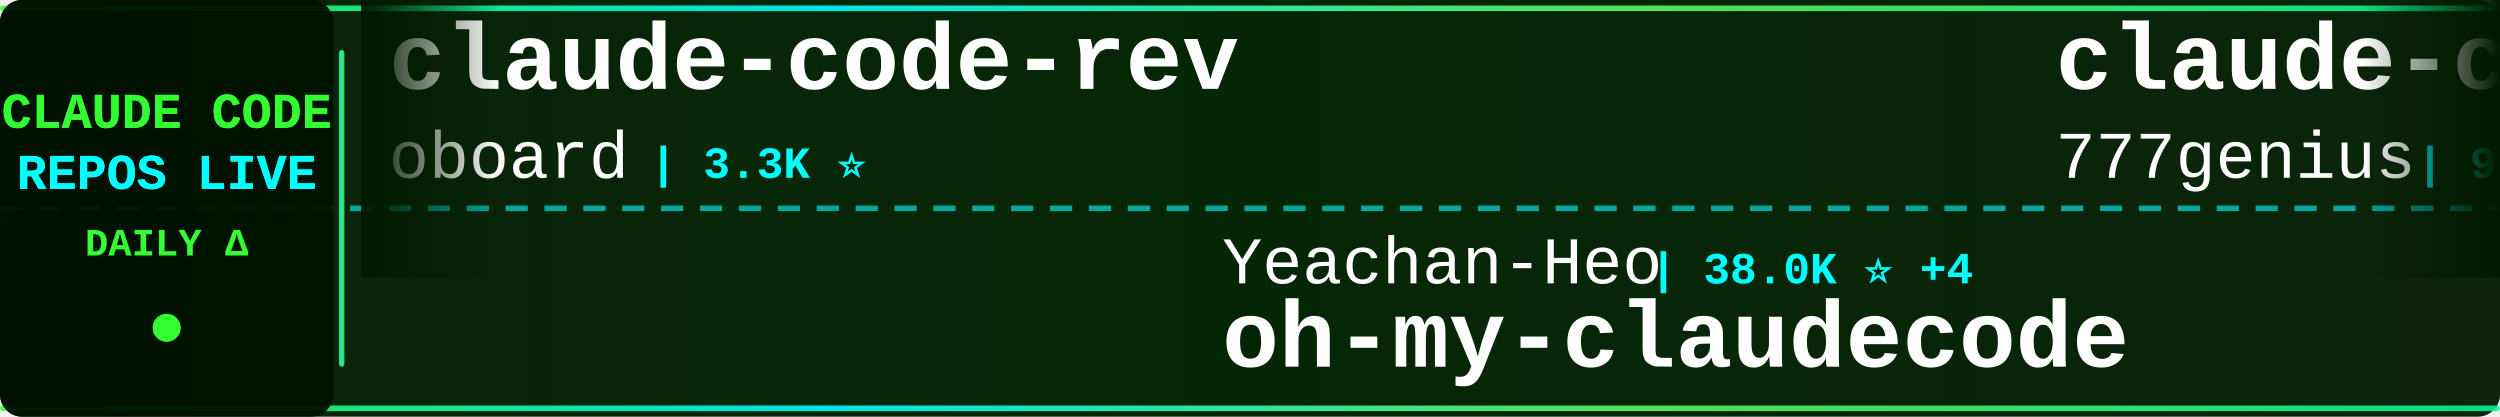
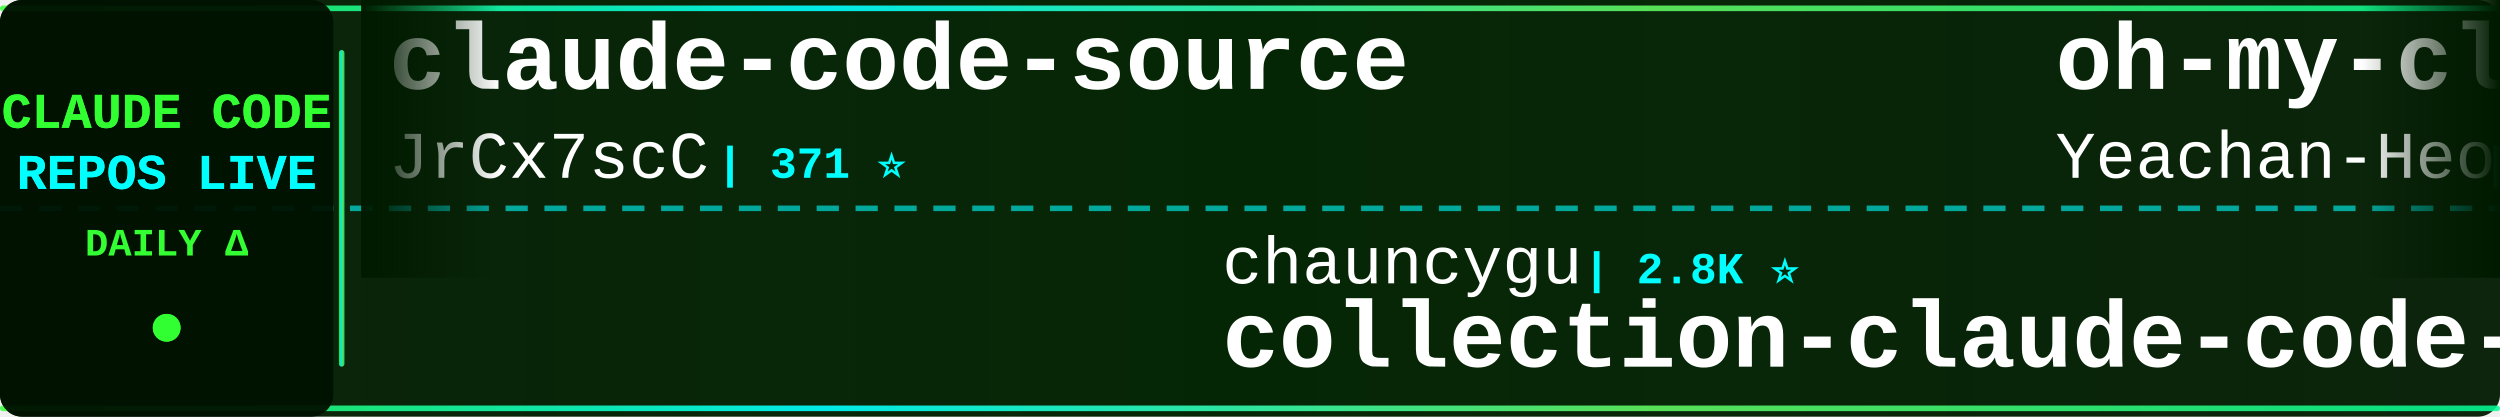
<svg xmlns="http://www.w3.org/2000/svg" width="900" height="150">
  <defs>
    <linearGradient id="tickerBg" x1="0%" y1="0%" x2="100%" y2="0%">
      <stop offset="0%" style="stop-color:#001a00;stop-opacity:0.95" />
      <stop offset="50%" style="stop-color:#002200;stop-opacity:0.98" />
      <stop offset="100%" style="stop-color:#001a00;stop-opacity:0.95" />
    </linearGradient>
    <linearGradient id="borderGrad" x1="0%" y1="0%" x2="100%" y2="0%">
      <stop offset="0%" style="stop-color:#33ff33;stop-opacity:0.85">
        <animate attributeName="stop-opacity" values="0.85;1;0.85" dur="2s" repeatCount="indefinite" />
      </stop>
      <stop offset="33%" style="stop-color:#00ffff;stop-opacity:0.9">
        <animate attributeName="stop-opacity" values="0.9;1;0.9" dur="2.2s" repeatCount="indefinite" />
      </stop>
      <stop offset="66%" style="stop-color:#66ff66;stop-opacity:0.85">
        <animate attributeName="stop-opacity" values="0.85;1;0.85" dur="1.8s" repeatCount="indefinite" />
      </stop>
      <stop offset="100%" style="stop-color:#00ff99;stop-opacity:0.85">
        <animate attributeName="stop-opacity" values="0.85;1;0.85" dur="2s" repeatCount="indefinite" />
      </stop>
    </linearGradient>
    <filter id="textGlow">
      <feGaussianBlur stdDeviation="0.1" result="coloredBlur" />
      <feMerge>
        <feMergeNode in="coloredBlur" />
        <feMergeNode in="SourceGraphic" />
      </feMerge>
    </filter>
    <filter id="metricGlow">
      <feGaussianBlur stdDeviation="0.2" result="coloredBlur" />
      <feMerge>
        <feMergeNode in="coloredBlur" />
        <feMergeNode in="SourceGraphic" />
      </feMerge>
    </filter>
    <linearGradient id="leftFade" x1="0%" y1="0%" x2="100%" y2="0%">
      <stop offset="0%" style="stop-color:#001a00;stop-opacity:1" />
      <stop offset="100%" style="stop-color:#001a00;stop-opacity:0" />
    </linearGradient>
    <linearGradient id="rightFade" x1="0%" y1="0%" x2="100%" y2="0%">
      <stop offset="0%" style="stop-color:#001a00;stop-opacity:0" />
      <stop offset="100%" style="stop-color:#001a00;stop-opacity:1" />
    </linearGradient>
  </defs>
  <rect width="900" height="150" fill="url(#tickerBg)" rx="8" />
  <rect x="0" y="2" width="900" height="2" fill="url(#borderGrad)" rx="1" />
  <rect x="0" y="146" width="900" height="2" fill="url(#borderGrad)" rx="1" />
  <line x1="0" y1="75" x2="900" y2="75" stroke="#00ffff" stroke-width="2" stroke-dasharray="8 6" opacity="0.6" />
  <rect x="0" y="0" width="120" height="150" fill="#001100" opacity="0.95" rx="8" />
  <text x="60" y="46" font-family="'Courier New', monospace" font-size="18" font-weight="bold" fill="#33ff33" text-anchor="middle" filter="url(#textGlow)">
    CLAUDE CODE
  </text>
  <text x="60" y="68" font-family="'Courier New', monospace" font-size="18" font-weight="bold" fill="#00ffff" text-anchor="middle" filter="url(#textGlow)">
    REPOS LIVE
  </text>
  <text x="60" y="92" font-family="'Courier New', monospace" font-size="14" font-weight="bold" fill="#33ff33" text-anchor="middle">
    DAILY Δ
  </text>
  <circle cx="60" cy="118" r="5" fill="#33ff33" filter="url(#metricGlow)">
    <animate attributeName="r" values="4;6;4" dur="1.5s" repeatCount="indefinite" />
    <animate attributeName="opacity" values="0.6;1;0.6" dur="1.5s" repeatCount="indefinite" />
  </circle>
  <rect x="122" y="18" width="2" height="114" fill="url(#borderGrad)" rx="1" />
  <clipPath id="tickerClip">
    <rect x="130" y="0" width="770" height="150" />
  </clipPath>
  <g clip-path="url(#tickerClip)">
    <g id="tickerItems">
      <animateTransform attributeName="transform" attributeType="XML" type="translate" from="0 0" to="-3000 0" dur="54s" repeatCount="indefinite" />
      <g transform="translate(0, 0)">
-         <text x="140" y="32" font-family="'Courier New', monospace" font-size="34" font-weight="bold" fill="#ffffff">claude-code-rev</text>
-         <text x="140" y="64" font-family="'Courier New', monospace" font-size="24" font-weight="normal" fill="#ffffff" opacity="1.0">oboard</text>
-         <text x="234" y="64" font-family="'Courier New', monospace" font-size="16" font-weight="bold" fill="#00ffff"> | 3.3K ⭐</text>
+         <text x="140" y="32" font-family="'Courier New', monospace" font-size="34" font-weight="bold" fill="#ffffff">claude-code-source</text>
+         <text x="140" y="64" font-family="'Courier New', monospace" font-size="24" font-weight="normal" fill="#ffffff" opacity="1.0">JrCx7scC</text>
+         <text x="258" y="64" font-family="'Courier New', monospace" font-size="16" font-weight="bold" fill="#00ffff"> | 371 ⭐</text>
      </g>
      <g transform="translate(300, 0)">
-         <text x="140" y="102" font-family="'Courier New', monospace" font-size="24" font-weight="normal" fill="#ffffff" opacity="1.0">Yeachan-Heo</text>
-         <text x="294" y="102" font-family="'Courier New', monospace" font-size="16" font-weight="bold" fill="#00ffff"> | 38.0K ⭐ +4</text>
-         <text x="140" y="132" font-family="'Courier New', monospace" font-size="34" font-weight="bold" fill="#ffffff">oh-my-claudecode</text>
+         <text x="140" y="102" font-family="'Courier New', monospace" font-size="24" font-weight="normal" fill="#ffffff" opacity="1.0">chauncygu</text>
+         <text x="270" y="102" font-family="'Courier New', monospace" font-size="16" font-weight="bold" fill="#00ffff"> | 2.8K ⭐</text>
+         <text x="140" y="132" font-family="'Courier New', monospace" font-size="34" font-weight="bold" fill="#ffffff">collection-claude-code-s...</text>
      </g>
      <g transform="translate(600, 0)">
-         <text x="140" y="32" font-family="'Courier New', monospace" font-size="34" font-weight="bold" fill="#ffffff">claude-code-source-code</text>
-         <text x="140" y="64" font-family="'Courier New', monospace" font-size="24" font-weight="normal" fill="#ffffff" opacity="1.0">777genius</text>
-         <text x="270" y="64" font-family="'Courier New', monospace" font-size="16" font-weight="bold" fill="#00ffff"> | 920 ⭐</text>
+         <text x="140" y="32" font-family="'Courier New', monospace" font-size="34" font-weight="bold" fill="#ffffff">oh-my-claudecode</text>
+         <text x="140" y="64" font-family="'Courier New', monospace" font-size="24" font-weight="normal" fill="#ffffff" opacity="1.0">Yeachan-Heo</text>
+         <text x="294" y="64" font-family="'Courier New', monospace" font-size="16" font-weight="bold" fill="#00ffff"> | 38.0K ⭐ +6</text>
      </g>
      <g transform="translate(900, 0)">
-         <text x="140" y="102" font-family="'Courier New', monospace" font-size="24" font-weight="normal" fill="#ffffff" opacity="1.0">frankbria</text>
-         <text x="270" y="102" font-family="'Courier New', monospace" font-size="16" font-weight="bold" fill="#00ffff"> | 9.6K ⭐</text>
-         <text x="140" y="132" font-family="'Courier New', monospace" font-size="34" font-weight="bold" fill="#ffffff">ralph-claude-code</text>
+         <text x="140" y="102" font-family="'Courier New', monospace" font-size="24" font-weight="normal" fill="#ffffff" opacity="1.0">huangjia2019</text>
+         <text x="306" y="102" font-family="'Courier New', monospace" font-size="16" font-weight="bold" fill="#00ffff"> | 1.0K ⭐</text>
+         <text x="140" y="132" font-family="'Courier New', monospace" font-size="34" font-weight="bold" fill="#ffffff">claude-code-engineering</text>
      </g>
      <g transform="translate(1200, 0)">
-         <text x="140" y="32" font-family="'Courier New', monospace" font-size="34" font-weight="bold" fill="#ffffff">awesome-claude-code-tool...</text>
-         <text x="140" y="64" font-family="'Courier New', monospace" font-size="24" font-weight="normal" fill="#ffffff" opacity="1.0">rohitg00</text>
-         <text x="258" y="64" font-family="'Courier New', monospace" font-size="16" font-weight="bold" fill="#00ffff"> | 2.4K ⭐</text>
+         <text x="140" y="32" font-family="'Courier New', monospace" font-size="34" font-weight="bold" fill="#ffffff">ClaudeCodeAgents</text>
+         <text x="140" y="64" font-family="'Courier New', monospace" font-size="24" font-weight="normal" fill="#ffffff" opacity="1.0">darcyegb</text>
+         <text x="258" y="64" font-family="'Courier New', monospace" font-size="16" font-weight="bold" fill="#00ffff"> | 750 ⭐</text>
      </g>
      <g transform="translate(1500, 0)">
-         <text x="140" y="102" font-family="'Courier New', monospace" font-size="24" font-weight="normal" fill="#ffffff" opacity="1.0">OrcaWhisper</text>
-         <text x="294" y="102" font-family="'Courier New', monospace" font-size="16" font-weight="bold" fill="#00ffff"> | 86 ⭐</text>
-         <text x="140" y="132" font-family="'Courier New', monospace" font-size="34" font-weight="bold" fill="#ffffff">Claude-Code</text>
+         <text x="140" y="102" font-family="'Courier New', monospace" font-size="24" font-weight="normal" fill="#ffffff" opacity="1.0">FlorianBruniaux</text>
+         <text x="342" y="102" font-family="'Courier New', monospace" font-size="16" font-weight="bold" fill="#00ffff"> | 5.5K ⭐ +2</text>
+         <text x="140" y="132" font-family="'Courier New', monospace" font-size="34" font-weight="bold" fill="#ffffff">claude-code-ultimate-gui...</text>
      </g>
      <g transform="translate(1800, 0)">
-         <text x="140" y="32" font-family="'Courier New', monospace" font-size="34" font-weight="bold" fill="#ffffff">claude-code-workflows</text>
-         <text x="140" y="64" font-family="'Courier New', monospace" font-size="24" font-weight="normal" fill="#ffffff" opacity="1.0">OneRedOak</text>
-         <text x="270" y="64" font-family="'Courier New', monospace" font-size="16" font-weight="bold" fill="#00ffff"> | 3.9K ⭐</text>
+         <text x="140" y="32" font-family="'Courier New', monospace" font-size="34" font-weight="bold" fill="#ffffff">claude-code-hooks-master...</text>
+         <text x="140" y="64" font-family="'Courier New', monospace" font-size="24" font-weight="normal" fill="#ffffff" opacity="1.0">disler</text>
+         <text x="234" y="64" font-family="'Courier New', monospace" font-size="16" font-weight="bold" fill="#00ffff"> | 3.8K ⭐</text>
      </g>
      <g transform="translate(2100, 0)">
-         <text x="140" y="102" font-family="'Courier New', monospace" font-size="24" font-weight="normal" fill="#ffffff" opacity="1.0">shareAI-lab</text>
-         <text x="294" y="102" font-family="'Courier New', monospace" font-size="16" font-weight="bold" fill="#00ffff"> | 72.1K ⭐ +11</text>
-         <text x="140" y="132" font-family="'Courier New', monospace" font-size="34" font-weight="bold" fill="#ffffff">learn-claude-code</text>
+         <text x="140" y="102" font-family="'Courier New', monospace" font-size="24" font-weight="normal" fill="#ffffff" opacity="1.0">ponponon</text>
+         <text x="258" y="102" font-family="'Courier New', monospace" font-size="16" font-weight="bold" fill="#00ffff"> | 2.3K ⭐</text>
+         <text x="140" y="132" font-family="'Courier New', monospace" font-size="34" font-weight="bold" fill="#ffffff">claude_code_src</text>
      </g>
      <g transform="translate(2400, 0)">
-         <text x="140" y="32" font-family="'Courier New', monospace" font-size="34" font-weight="bold" fill="#ffffff">arcads-claude-code</text>
-         <text x="140" y="64" font-family="'Courier New', monospace" font-size="24" font-weight="normal" fill="#ffffff" opacity="1.0">krusemediallc</text>
-         <text x="318" y="64" font-family="'Courier New', monospace" font-size="16" font-weight="bold" fill="#00ffff"> | 1.0K ⭐</text>
+         <text x="140" y="32" font-family="'Courier New', monospace" font-size="34" font-weight="bold" fill="#ffffff">claude-code-sourcemap</text>
+         <text x="140" y="64" font-family="'Courier New', monospace" font-size="24" font-weight="normal" fill="#ffffff" opacity="1.0">ChinaSiro</text>
+         <text x="270" y="64" font-family="'Courier New', monospace" font-size="16" font-weight="bold" fill="#00ffff"> | 9.6K ⭐ +1</text>
      </g>
      <g transform="translate(2700, 0)">
-         <text x="140" y="102" font-family="'Courier New', monospace" font-size="24" font-weight="normal" fill="#ffffff" opacity="1.0">asgeirtj</text>
-         <text x="258" y="102" font-family="'Courier New', monospace" font-size="16" font-weight="bold" fill="#00ffff"> | 60.2K ⭐ +31</text>
-         <text x="140" y="132" font-family="'Courier New', monospace" font-size="34" font-weight="bold" fill="#ffffff">system_prompts_leaks</text>
+         <text x="140" y="102" font-family="'Courier New', monospace" font-size="24" font-weight="normal" fill="#ffffff" opacity="1.0">zstmfhy</text>
+         <text x="246" y="102" font-family="'Courier New', monospace" font-size="16" font-weight="bold" fill="#00ffff"> | 190 ⭐</text>
+         <text x="140" y="132" font-family="'Courier New', monospace" font-size="34" font-weight="bold" fill="#ffffff">Claude-code</text>
      </g>
      <g transform="translate(3000, 0)">
-         <text x="140" y="32" font-family="'Courier New', monospace" font-size="34" font-weight="bold" fill="#ffffff">claude-code-rev</text>
-         <text x="140" y="64" font-family="'Courier New', monospace" font-size="24" font-weight="normal" fill="#ffffff" opacity="1.0">oboard</text>
-         <text x="234" y="64" font-family="'Courier New', monospace" font-size="16" font-weight="bold" fill="#00ffff"> | 3.3K ⭐</text>
+         <text x="140" y="32" font-family="'Courier New', monospace" font-size="34" font-weight="bold" fill="#ffffff">claude-code-source</text>
+         <text x="140" y="64" font-family="'Courier New', monospace" font-size="24" font-weight="normal" fill="#ffffff" opacity="1.0">JrCx7scC</text>
+         <text x="258" y="64" font-family="'Courier New', monospace" font-size="16" font-weight="bold" fill="#00ffff"> | 371 ⭐</text>
      </g>
      <g transform="translate(3300, 0)">
-         <text x="140" y="102" font-family="'Courier New', monospace" font-size="24" font-weight="normal" fill="#ffffff" opacity="1.0">Yeachan-Heo</text>
-         <text x="294" y="102" font-family="'Courier New', monospace" font-size="16" font-weight="bold" fill="#00ffff"> | 38.0K ⭐ +4</text>
-         <text x="140" y="132" font-family="'Courier New', monospace" font-size="34" font-weight="bold" fill="#ffffff">oh-my-claudecode</text>
+         <text x="140" y="102" font-family="'Courier New', monospace" font-size="24" font-weight="normal" fill="#ffffff" opacity="1.0">chauncygu</text>
+         <text x="270" y="102" font-family="'Courier New', monospace" font-size="16" font-weight="bold" fill="#00ffff"> | 2.8K ⭐</text>
+         <text x="140" y="132" font-family="'Courier New', monospace" font-size="34" font-weight="bold" fill="#ffffff">collection-claude-code-s...</text>
      </g>
      <g transform="translate(3600, 0)">
-         <text x="140" y="32" font-family="'Courier New', monospace" font-size="34" font-weight="bold" fill="#ffffff">claude-code-source-code</text>
-         <text x="140" y="64" font-family="'Courier New', monospace" font-size="24" font-weight="normal" fill="#ffffff" opacity="1.0">777genius</text>
-         <text x="270" y="64" font-family="'Courier New', monospace" font-size="16" font-weight="bold" fill="#00ffff"> | 920 ⭐</text>
+         <text x="140" y="32" font-family="'Courier New', monospace" font-size="34" font-weight="bold" fill="#ffffff">oh-my-claudecode</text>
+         <text x="140" y="64" font-family="'Courier New', monospace" font-size="24" font-weight="normal" fill="#ffffff" opacity="1.0">Yeachan-Heo</text>
+         <text x="294" y="64" font-family="'Courier New', monospace" font-size="16" font-weight="bold" fill="#00ffff"> | 38.0K ⭐ +6</text>
      </g>
      <g transform="translate(3900, 0)">
-         <text x="140" y="102" font-family="'Courier New', monospace" font-size="24" font-weight="normal" fill="#ffffff" opacity="1.0">frankbria</text>
-         <text x="270" y="102" font-family="'Courier New', monospace" font-size="16" font-weight="bold" fill="#00ffff"> | 9.6K ⭐</text>
-         <text x="140" y="132" font-family="'Courier New', monospace" font-size="34" font-weight="bold" fill="#ffffff">ralph-claude-code</text>
+         <text x="140" y="102" font-family="'Courier New', monospace" font-size="24" font-weight="normal" fill="#ffffff" opacity="1.0">huangjia2019</text>
+         <text x="306" y="102" font-family="'Courier New', monospace" font-size="16" font-weight="bold" fill="#00ffff"> | 1.0K ⭐</text>
+         <text x="140" y="132" font-family="'Courier New', monospace" font-size="34" font-weight="bold" fill="#ffffff">claude-code-engineering</text>
      </g>
    </g>
  </g>
  <rect x="130" y="0" width="50" height="100" fill="url(#leftFade)" />
  <rect x="850" y="0" width="50" height="100" fill="url(#rightFade)" />
</svg>
